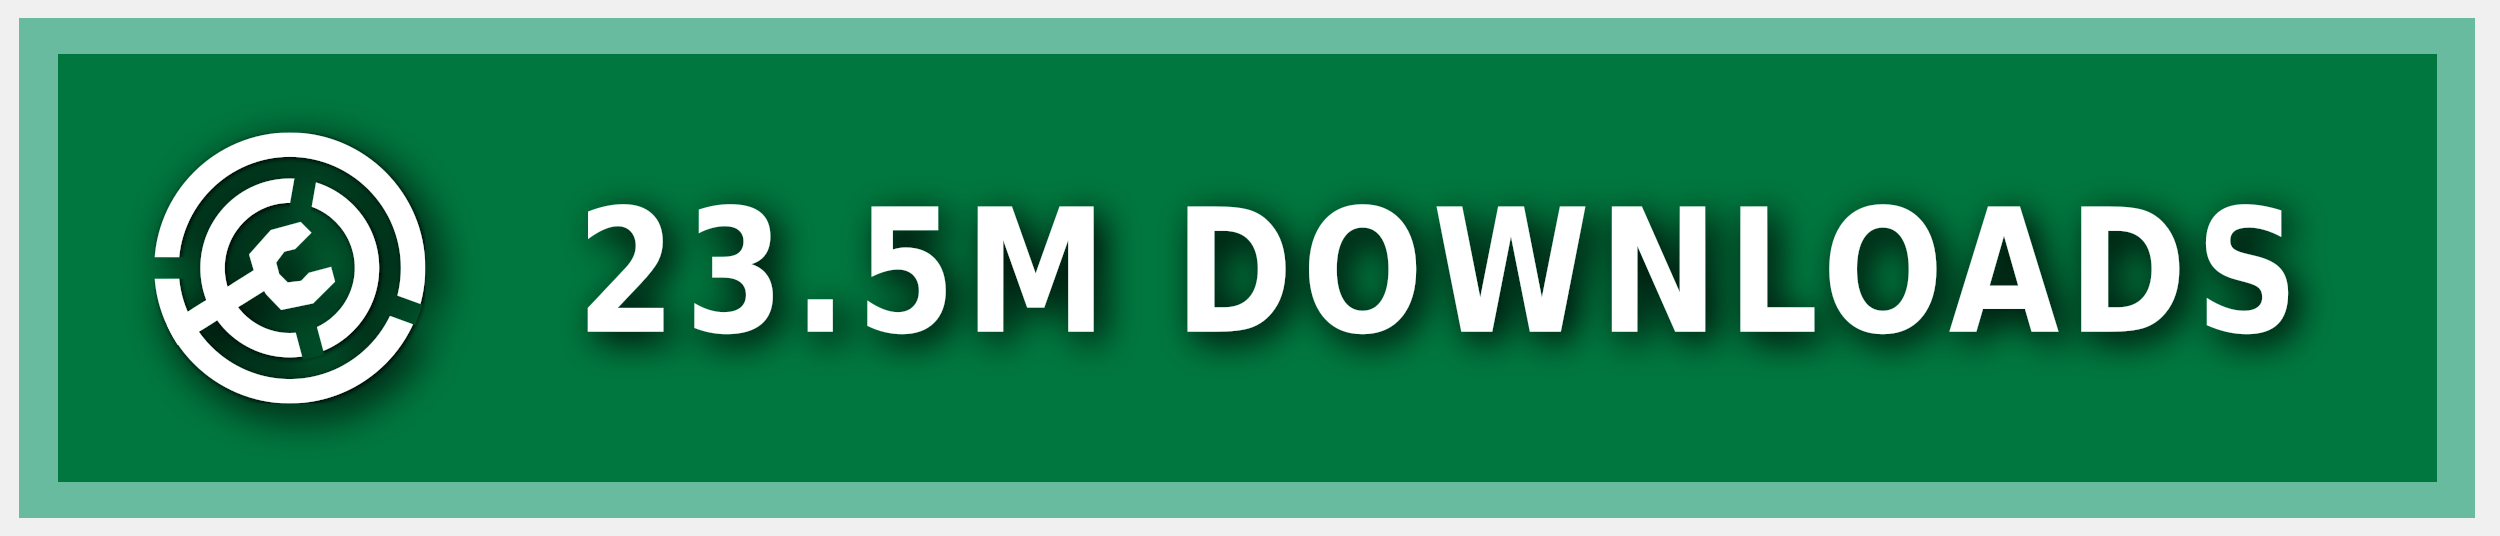
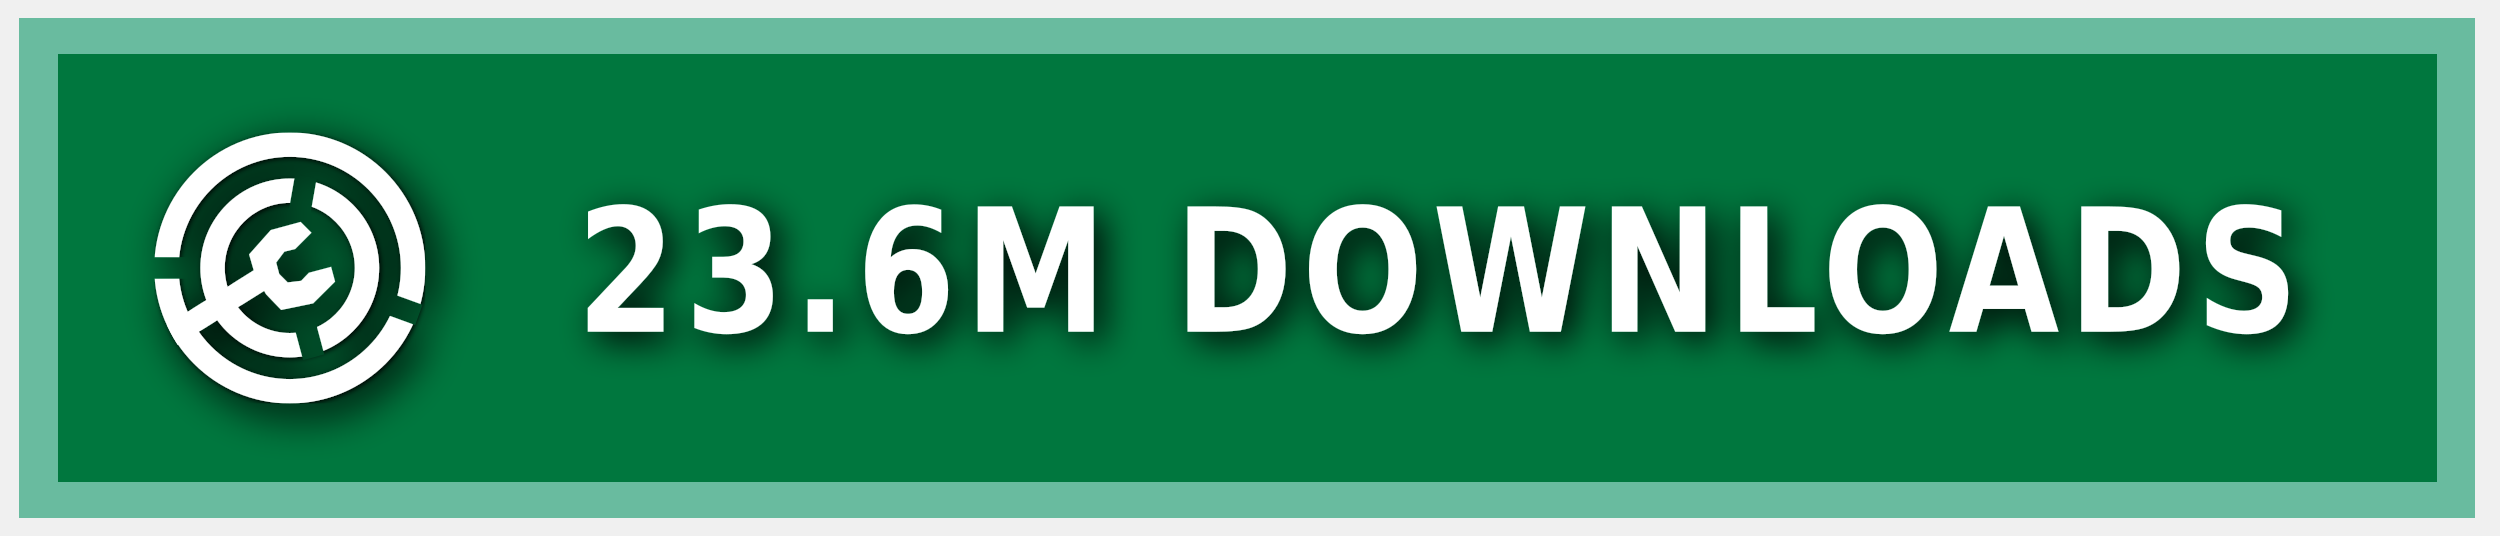
<svg xmlns="http://www.w3.org/2000/svg" xmlns:ns1="https://boxy-svg.com" width="140" height="30" role="img" aria-label="MODRINTH">
  <style> g:not(.noshadow) { filter: drop-shadow(0.5px 0.5px 1.0px black); } </style>
  <defs>
    <ns1:guide x="121.656" y="10.118" angle="90" />
    <ns1:guide x="127.198" y="17.628" angle="90" />
    <ns1:guide x="8.199" y="-3.08" angle="0" />
    <ns1:guide x="20.449" y="-4.101" angle="0" />
    <ns1:guide x="121.656" y="10.118" angle="90" />
    <ns1:guide x="127.198" y="17.628" angle="90" />
    <ns1:guide x="8.199" y="-3.08" angle="0" />
    <ns1:guide x="20.449" y="-4.101" angle="0" />
  </defs>
  <g class="noshadow" shape-rendering="crispEdges" style="" transform="matrix(1.074564, 0, 0, 1, 0, 0)">
    <rect x="1" y="1" width="128" height="28" style="fill: #00954E;" />
    <rect x="1" y="1" width="128" height="28" style="fill: rgba(0, 0, 0, 0.2);" />
    <rect x="2" y="2" width="126" height="26" style="fill: none; stroke-width:2px; stroke: rgba(211, 255, 255, 0.5);" />
  </g>
  <g fill-rule="evenodd" stroke-linejoin="round" stroke-miterlimit="1.5" clip-rule="evenodd" transform="matrix(1.2, 0, 0, 1.2, -1.2, -1.5)">
    <path fill="none" d="M 8.199 7.432 L 20.846 7.432 L 20.846 20.079 L 8.199 20.079 L 8.199 7.432 Z" style="" />
    <g clip-path="url(#a)" transform="matrix(0.126469, 0, 0, 0.126469, 8.198999, 7.431019)" style="">
      <path fill="#ffffff" d="M50 17c18.207 0 32.988 14.787 32.988 33S68.207 83 50 83 17.012 68.213 17.012 50 31.793 17 50 17Zm0 9c13.24 0 23.988 10.755 23.988 24S63.24 74 50 74 26.012 63.245 26.012 50 36.76 26 50 26Z" />
    </g>
    <g clip-path="url(#b)" transform="matrix(0.126469, 0, 0, 0.126469, 8.198999, 7.431019)" style="">
      <path fill="#ffffff" d="M50 0c27.596 0 50 22.404 50 50s-22.404 50-50 50S0 77.596 0 50 22.404 0 50 0Zm0 9c22.629 0 41 18.371 41 41S72.629 91 50 91 9 72.629 9 50 27.371 9 50 9Z" />
    </g>
    <g class="noshadow" clip-path="url(#c)" transform="matrix(0.112383, 0, 0, 0.122032, 8.268063, 7.737635)" style="">
      <path fill="none" stroke="#ffffff" stroke-width="9" d="M 50 50 L 5.171 75.882" />
    </g>
    <path fill="#ffffff" d="M 12.909 14.103 L 12.625 13.123 L 13.637 11.985 L 15.028 11.605 L 15.534 12.111 L 14.775 12.87 L 14.269 12.996 L 13.89 13.502 L 14.032 14.038 L 14.425 14.429 L 15.053 14.354 L 15.415 13.979 L 16.452 13.701 L 16.637 14.392 L 15.613 15.407 L 14.121 15.714 L 13.415 14.979 L 12.909 14.103 Z" style="" />
    <clipPath id="clip-1">
      <path d="M50 0c27.596 0 50 22.404 50 50s-22.404 50-50 50S0 77.596 0 50 22.404 0 50 0Zm0 39.549c5.768 0 10.451 4.683 10.451 10.451 0 5.768-4.683 10.451-10.451 10.451-5.768 0-10.451-4.683-10.451-10.451 0-5.768 4.683-10.451 10.451-10.451Z" />
    </clipPath>
    <g class="noshadow" clip-path="url(#clip-1)" transform="matrix(0.064459, 0.010209, -0.018807, 0.118741, -9.215255, -61.72825)" style="transform-origin: 27.985px 74.177px;">
      <path fill="none" stroke="#ffffff" stroke-width="9" d="M 49.29 67.75 L 6.679 80.603" style="" />
    </g>
  </g>
  <g>
    <clipPath id="a">
      <path fill-rule="evenodd" stroke-linejoin="round" stroke-miterlimit="1.5" clip-rule="evenodd" d="M100 0H0v100h100V0ZM46.002 49.295l.076 1.757 8.83 32.963 7.843-2.102-8.596-32.094 5.804-32.932-7.997-1.41-5.96 33.818Z" />
    </clipPath>
    <clipPath id="b">
      <path d="M0 0v46h50l1.368.241L99 63.578l-2.736 7.517L49.295 54H0v46h100V0H0Z" />
    </clipPath>
    <clipPath id="c">
      <path d="M50 0c27.596 0 50 22.404 50 50s-22.404 50-50 50S0 77.596 0 50 22.404 0 50 0Zm0 39.549c5.768 0 10.451 4.683 10.451 10.451 0 5.768-4.683 10.451-10.451 10.451-5.768 0-10.451-4.683-10.451-10.451 0-5.768 4.683-10.451 10.451-10.451Z" />
    </clipPath>
  </g>
  <g fill="#fff" text-anchor="middle" font-family="Verdana,Geneva,DejaVu Sans,sans-serif" text-rendering="geometricPrecision" font-size="100" transform="matrix(1, 0, 0, 1, 13, 0)">
-     <text style="font-size: 80px; font-weight: 700; white-space: pre;" transform="matrix(0.1, 0, 0, 0.120296, 0, -3.678133)" x="675" y="185" letter-spacing="5">23.5M DOWNLOADS</text>
+     <text style="font-size: 80px; font-weight: 700; white-space: pre;" transform="matrix(0.1, 0, 0, 0.120296, 0, -3.678133)" x="675" y="185" letter-spacing="5">23.6M DOWNLOADS</text>
  </g>
</svg>
